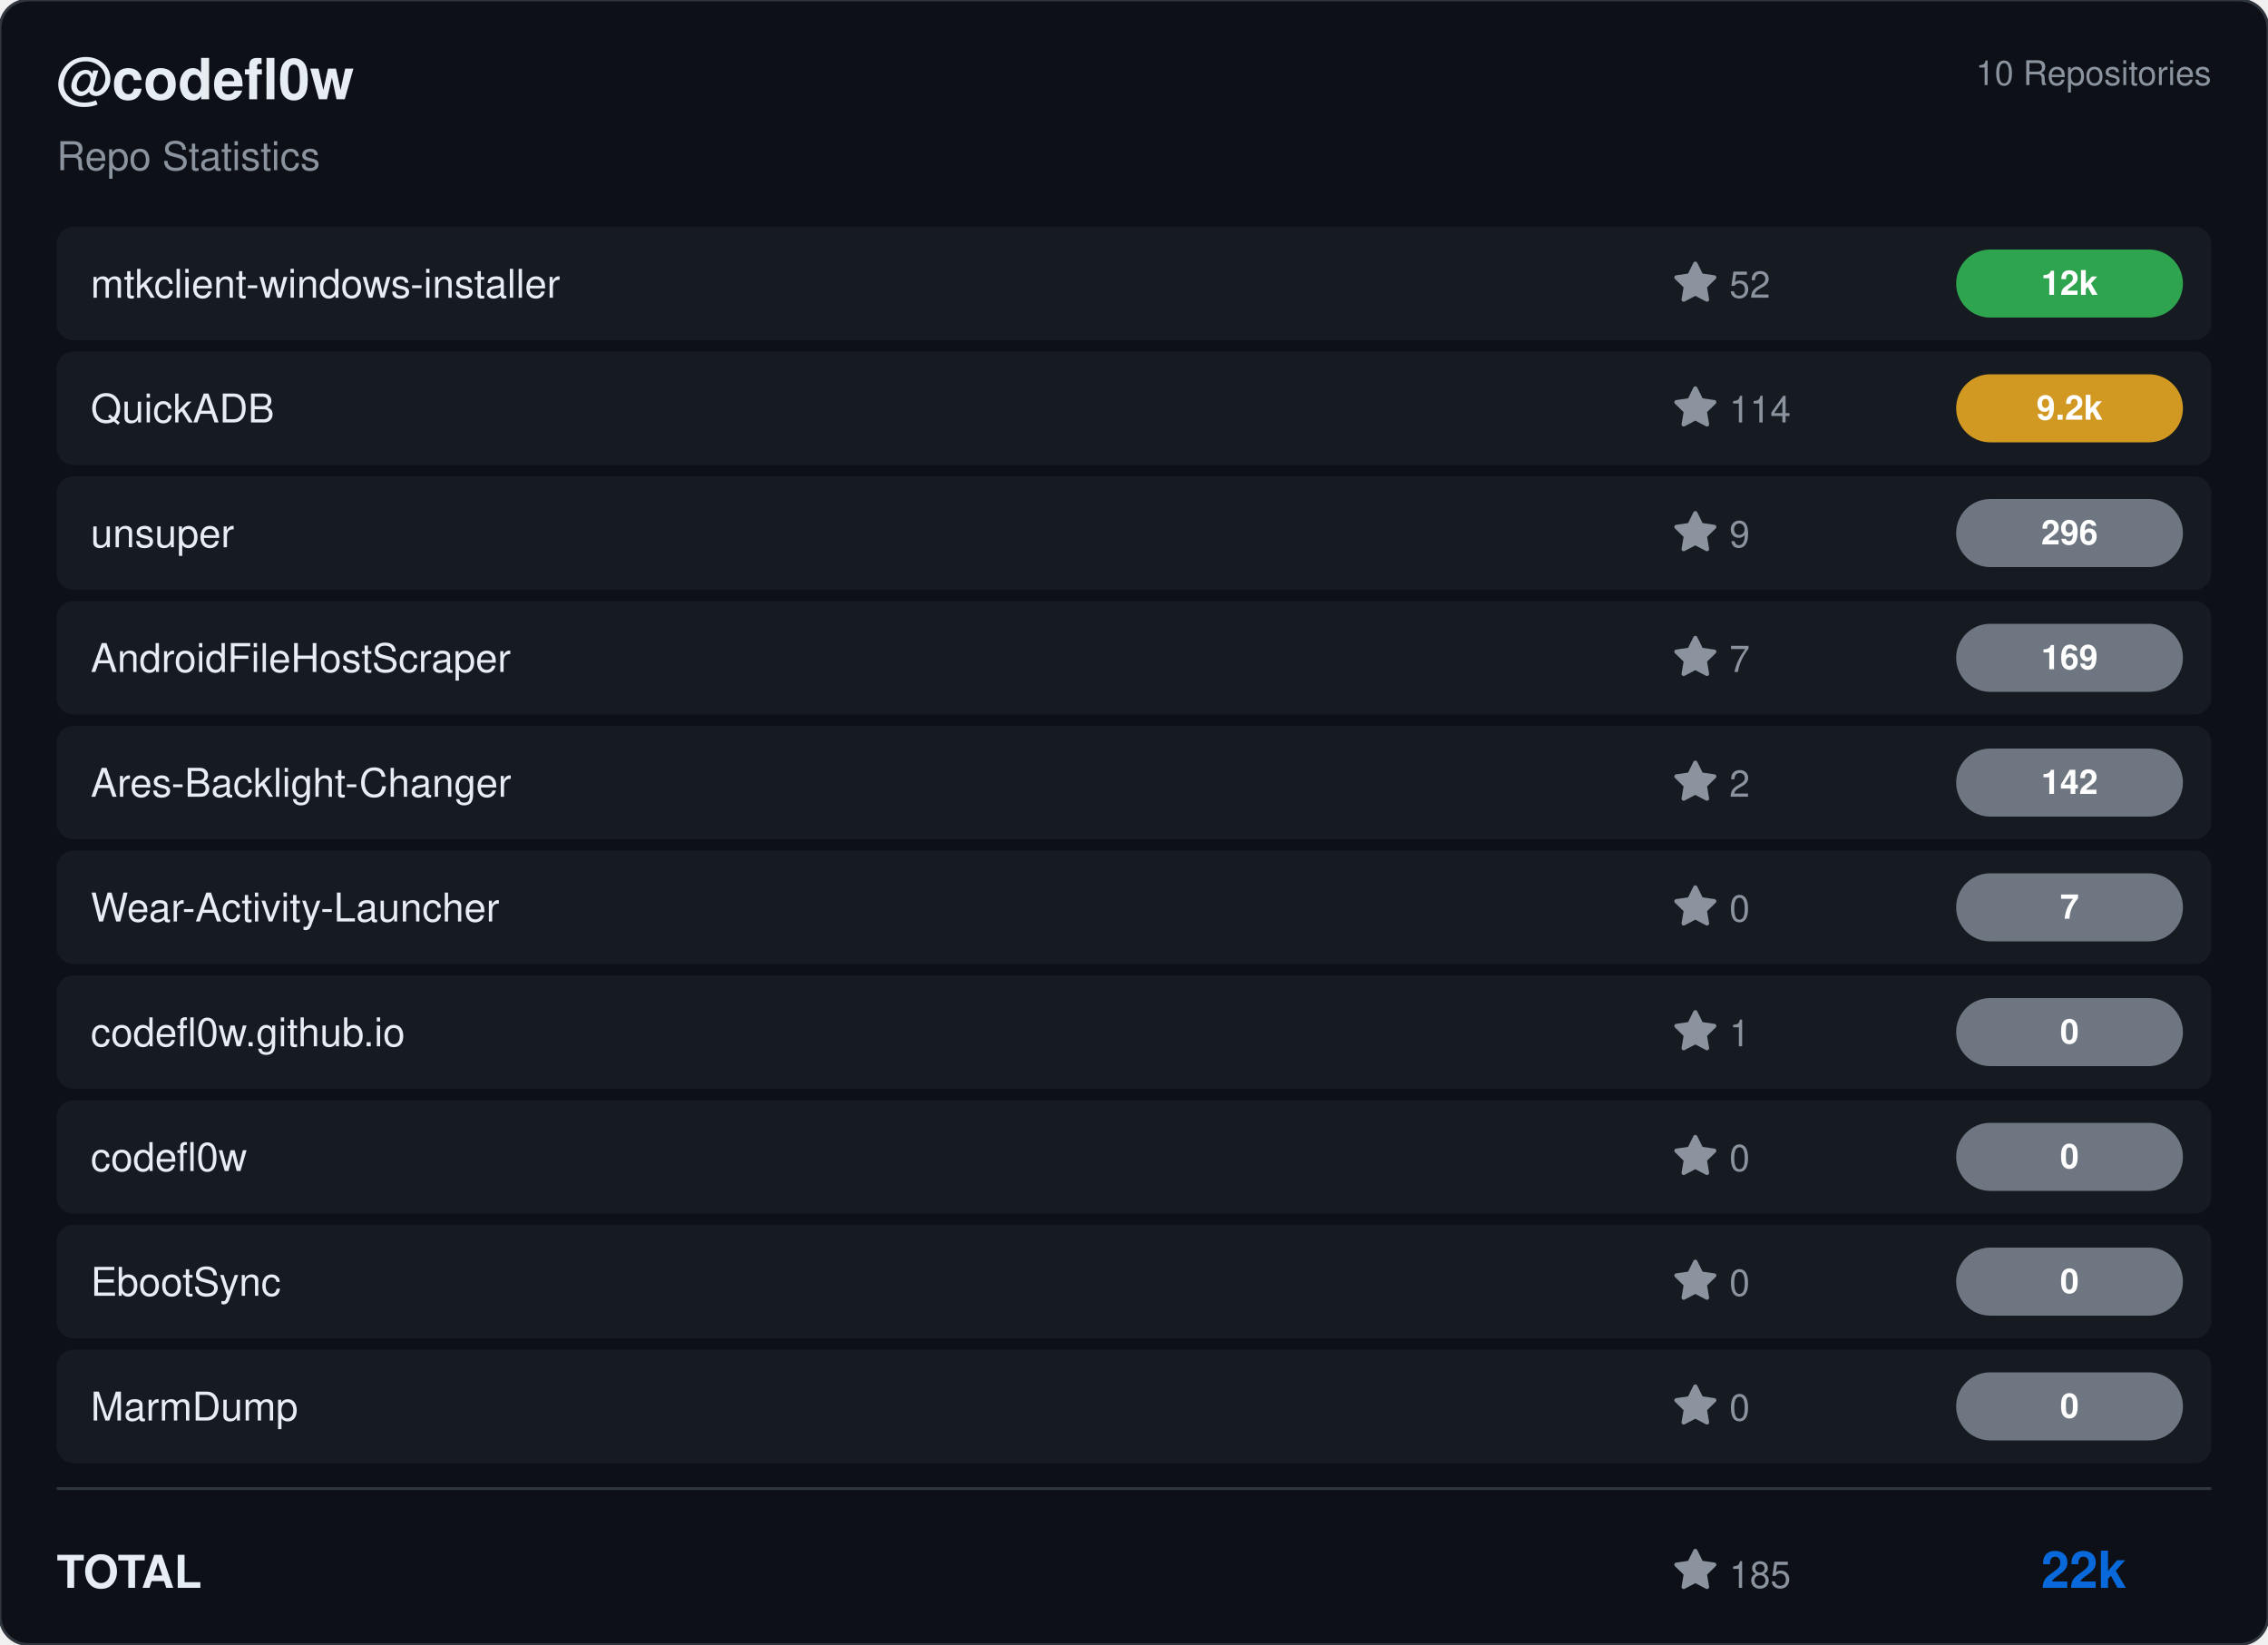
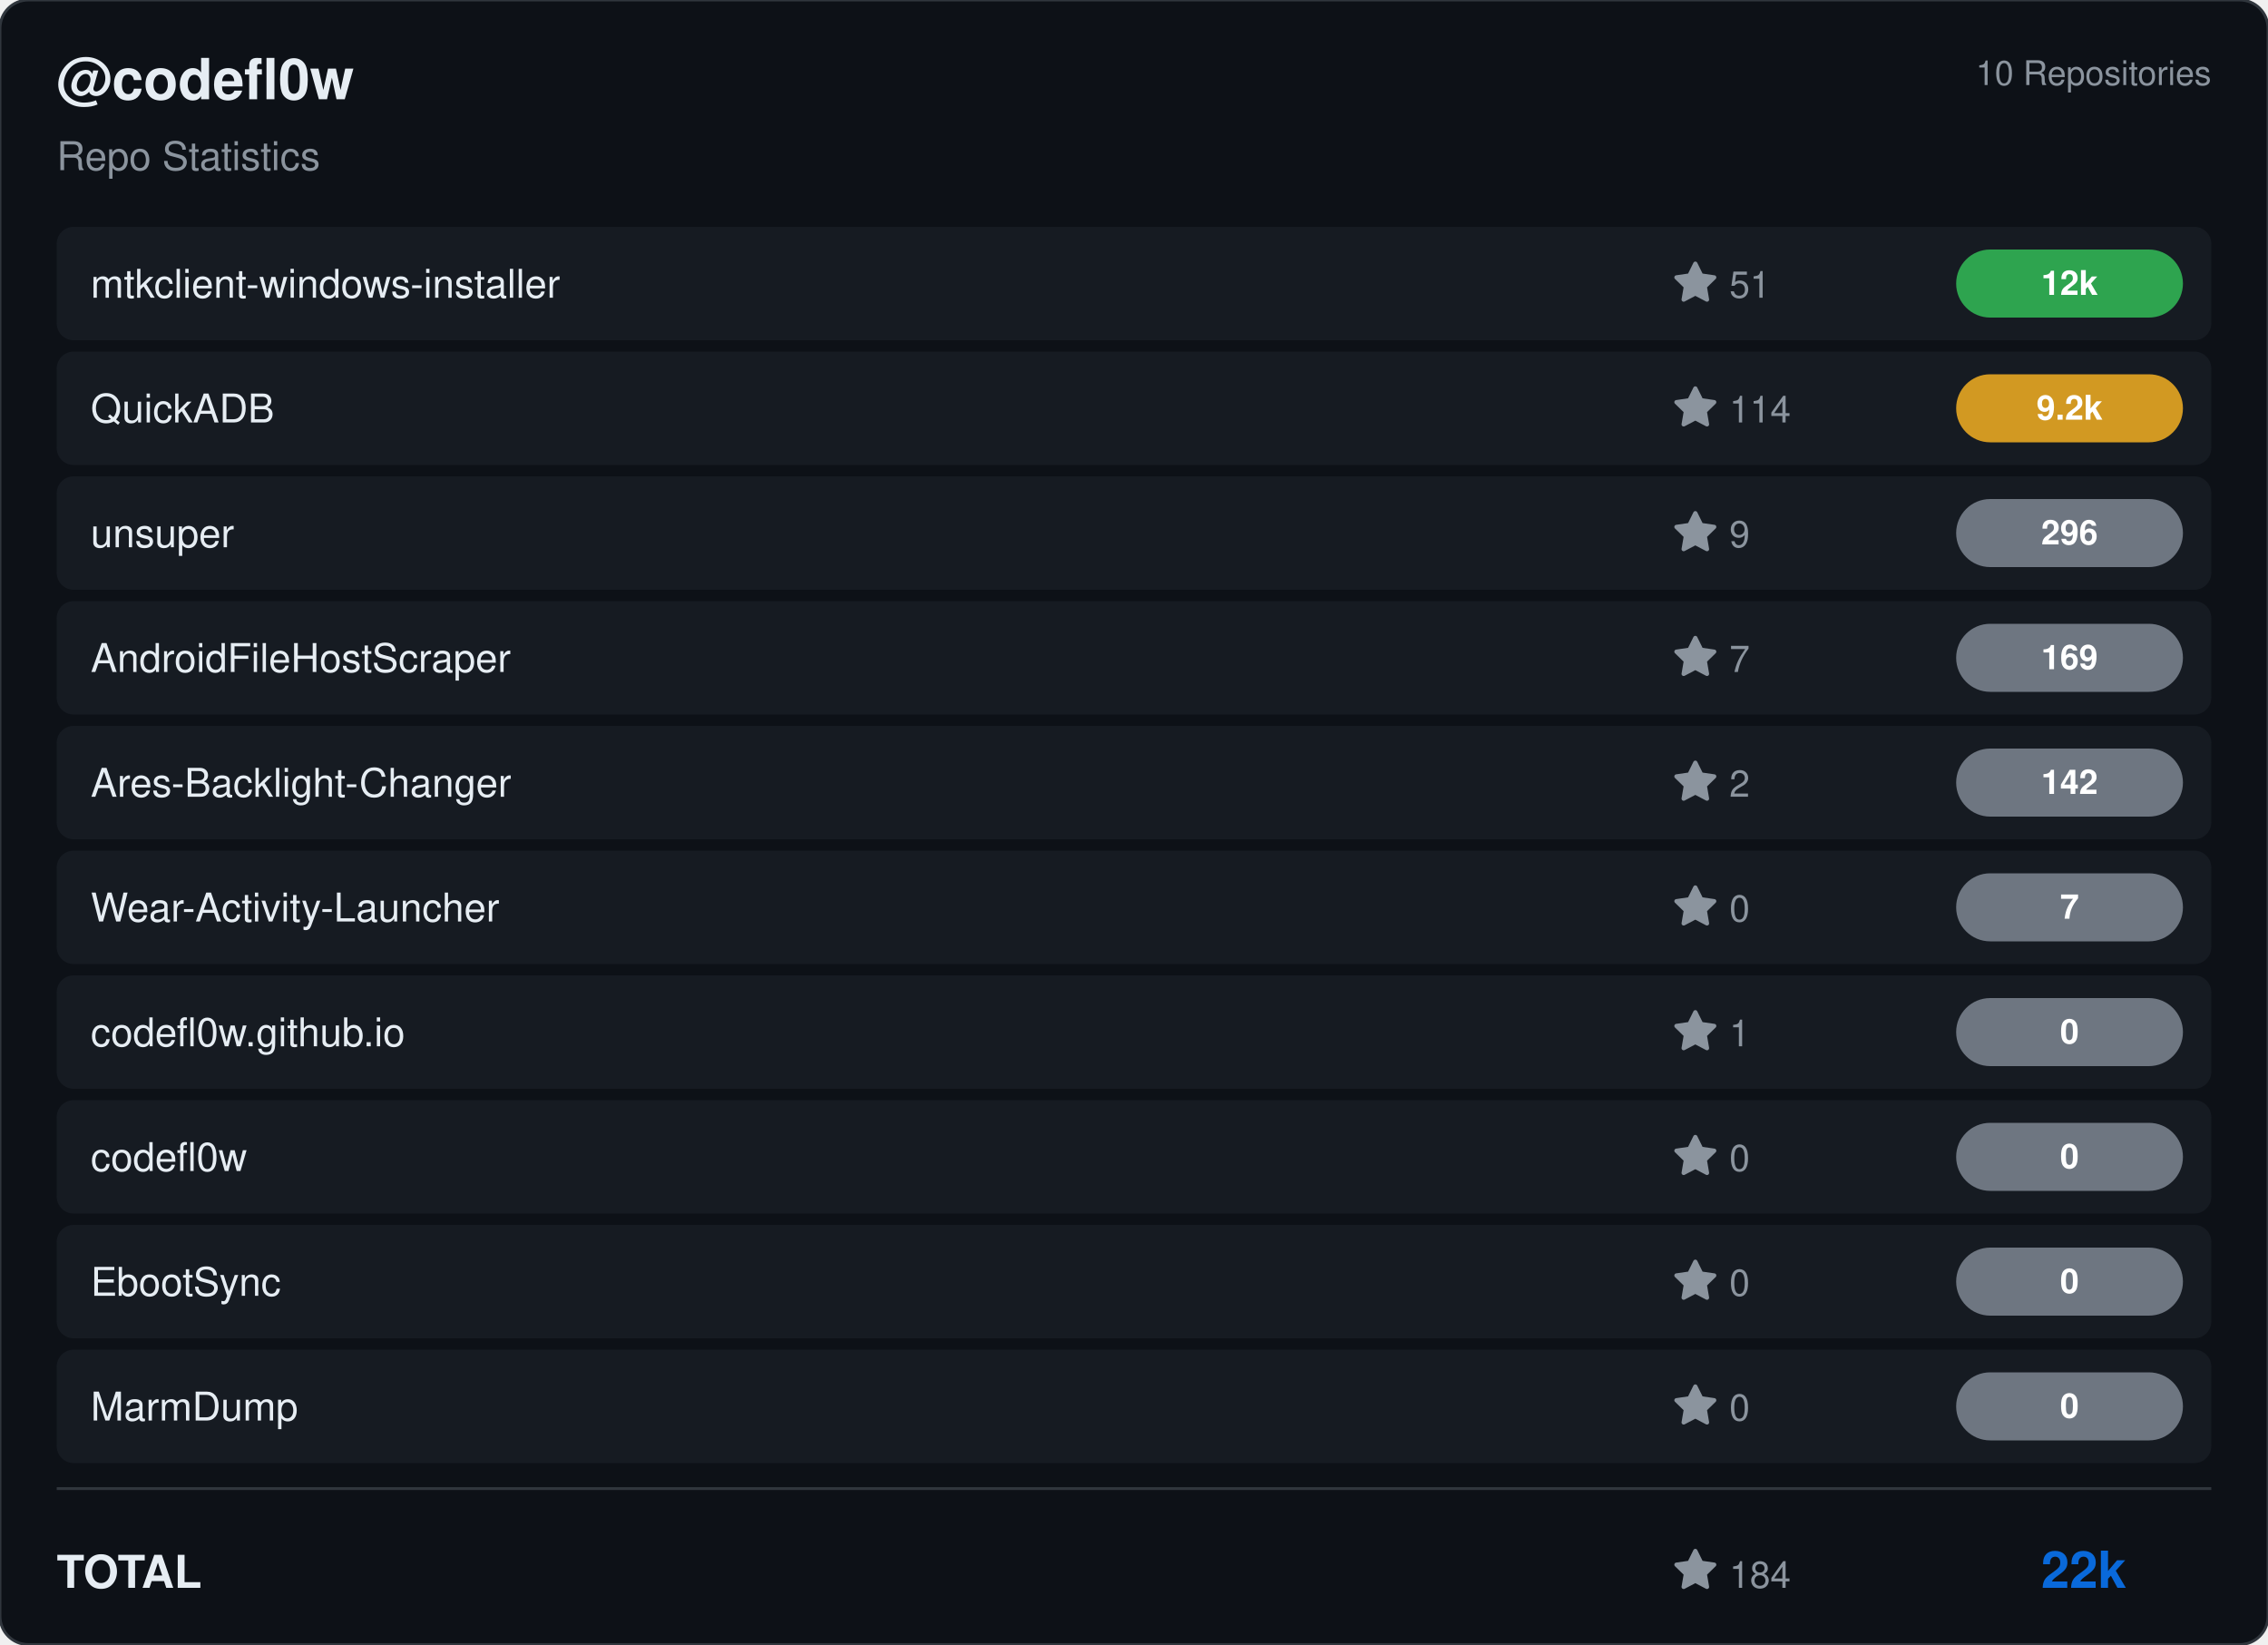
<svg xmlns="http://www.w3.org/2000/svg" viewBox="0 0 800 580" width="800" height="580">
  <rect width="800" height="580" rx="10" fill="#0d1117" stroke="#30363d" stroke-width="1" />
  <g transform="translate(20, 35)">
    <text fill="#e6edf3" font-size="20" font-family="Segoe UI, Helvetica, Arial, sans-serif" font-weight="600">@codefl0w</text>
    <text y="25" fill="#8b949e" font-size="14" font-family="Segoe UI, Helvetica, Arial, sans-serif">Repo Statistics</text>
  </g>
  <text x="780" y="30" fill="#8b949e" font-size="12" font-family="Segoe UI, Helvetica, Arial, sans-serif" text-anchor="end">10 Repositories</text>
  <rect x="20" y="80" width="760" height="40" rx="6" fill="#161b22" />
  <text x="32" y="105" fill="#e6edf3" font-size="14" font-family="Segoe UI, Helvetica, Arial, sans-serif" font-weight="500">mtkclient-windows-installer</text>
  <g transform="translate(590, 92)">
    <path d="M8 .25a.75.75 0 0 1 .673.418l1.882 3.815 4.21.612a.75.75 0 0 1 .416 1.279l-3.046 2.97.719 4.192a.751.751 0 0 1-1.088.791L8 12.347l-3.766 1.98a.75.75 0 0 1-1.088-.79l.72-4.194L.818 6.374a.75.75 0 0 1 .416-1.28l4.21-.611L7.327.668A.75.75 0 0 1 8 .25Z" fill="#8b949e" />
-     <text x="20" y="13" fill="#8b949e" font-size="13" font-family="Segoe UI, Helvetica, Arial, sans-serif">52</text>
+     <text x="20" y="13" fill="#8b949e" font-size="13" font-family="Segoe UI, Helvetica, Arial, sans-serif">51</text>
  </g>
  <rect x="690" y="88.0" width="80" height="24" rx="12" fill="#2ea44f" />
  <text x="730.0" y="104.0" fill="#ffffff" font-size="12" font-weight="bold" font-family="Segoe UI, Helvetica, Arial, sans-serif" text-anchor="middle">12k</text>
  <rect x="20" y="124" width="760" height="40" rx="6" fill="#161b22" />
  <text x="32" y="149" fill="#e6edf3" font-size="14" font-family="Segoe UI, Helvetica, Arial, sans-serif" font-weight="500">QuickADB</text>
  <g transform="translate(590, 136)">
    <path d="M8 .25a.75.75 0 0 1 .673.418l1.882 3.815 4.21.612a.75.75 0 0 1 .416 1.279l-3.046 2.97.719 4.192a.751.751 0 0 1-1.088.791L8 12.347l-3.766 1.98a.75.75 0 0 1-1.088-.79l.72-4.194L.818 6.374a.75.75 0 0 1 .416-1.28l4.21-.611L7.327.668A.75.75 0 0 1 8 .25Z" fill="#8b949e" />
    <text x="20" y="13" fill="#8b949e" font-size="13" font-family="Segoe UI, Helvetica, Arial, sans-serif">114</text>
  </g>
  <rect x="690" y="132.0" width="80" height="24" rx="12" fill="#d29922" />
  <text x="730.0" y="148.0" fill="#ffffff" font-size="12" font-weight="bold" font-family="Segoe UI, Helvetica, Arial, sans-serif" text-anchor="middle">9.2k</text>
  <rect x="20" y="168" width="760" height="40" rx="6" fill="#161b22" />
  <text x="32" y="193" fill="#e6edf3" font-size="14" font-family="Segoe UI, Helvetica, Arial, sans-serif" font-weight="500">unsuper</text>
  <g transform="translate(590, 180)">
    <path d="M8 .25a.75.75 0 0 1 .673.418l1.882 3.815 4.21.612a.75.75 0 0 1 .416 1.279l-3.046 2.97.719 4.192a.751.751 0 0 1-1.088.791L8 12.347l-3.766 1.98a.75.75 0 0 1-1.088-.79l.72-4.194L.818 6.374a.75.75 0 0 1 .416-1.28l4.21-.611L7.327.668A.75.75 0 0 1 8 .25Z" fill="#8b949e" />
    <text x="20" y="13" fill="#8b949e" font-size="13" font-family="Segoe UI, Helvetica, Arial, sans-serif">9</text>
  </g>
  <rect x="690" y="176.0" width="80" height="24" rx="12" fill="#6e7681" />
  <text x="730.0" y="192.0" fill="#ffffff" font-size="12" font-weight="bold" font-family="Segoe UI, Helvetica, Arial, sans-serif" text-anchor="middle">296</text>
  <rect x="20" y="212" width="760" height="40" rx="6" fill="#161b22" />
  <text x="32" y="237" fill="#e6edf3" font-size="14" font-family="Segoe UI, Helvetica, Arial, sans-serif" font-weight="500">AndroidFileHostScraper</text>
  <g transform="translate(590, 224)">
    <path d="M8 .25a.75.75 0 0 1 .673.418l1.882 3.815 4.21.612a.75.75 0 0 1 .416 1.279l-3.046 2.97.719 4.192a.751.751 0 0 1-1.088.791L8 12.347l-3.766 1.98a.75.75 0 0 1-1.088-.79l.72-4.194L.818 6.374a.75.75 0 0 1 .416-1.28l4.21-.611L7.327.668A.75.75 0 0 1 8 .25Z" fill="#8b949e" />
    <text x="20" y="13" fill="#8b949e" font-size="13" font-family="Segoe UI, Helvetica, Arial, sans-serif">7</text>
  </g>
  <rect x="690" y="220.0" width="80" height="24" rx="12" fill="#6e7681" />
  <text x="730.0" y="236.0" fill="#ffffff" font-size="12" font-weight="bold" font-family="Segoe UI, Helvetica, Arial, sans-serif" text-anchor="middle">169</text>
  <rect x="20" y="256" width="760" height="40" rx="6" fill="#161b22" />
  <text x="32" y="281" fill="#e6edf3" font-size="14" font-family="Segoe UI, Helvetica, Arial, sans-serif" font-weight="500">Ares-Backlight-Changer</text>
  <g transform="translate(590, 268)">
    <path d="M8 .25a.75.75 0 0 1 .673.418l1.882 3.815 4.21.612a.75.75 0 0 1 .416 1.279l-3.046 2.97.719 4.192a.751.751 0 0 1-1.088.791L8 12.347l-3.766 1.98a.75.75 0 0 1-1.088-.79l.72-4.194L.818 6.374a.75.75 0 0 1 .416-1.28l4.21-.611L7.327.668A.75.75 0 0 1 8 .25Z" fill="#8b949e" />
    <text x="20" y="13" fill="#8b949e" font-size="13" font-family="Segoe UI, Helvetica, Arial, sans-serif">2</text>
  </g>
  <rect x="690" y="264.0" width="80" height="24" rx="12" fill="#6e7681" />
  <text x="730.0" y="280.0" fill="#ffffff" font-size="12" font-weight="bold" font-family="Segoe UI, Helvetica, Arial, sans-serif" text-anchor="middle">142</text>
  <rect x="20" y="300" width="760" height="40" rx="6" fill="#161b22" />
  <text x="32" y="325" fill="#e6edf3" font-size="14" font-family="Segoe UI, Helvetica, Arial, sans-serif" font-weight="500">Wear-Activity-Launcher</text>
  <g transform="translate(590, 312)">
    <path d="M8 .25a.75.75 0 0 1 .673.418l1.882 3.815 4.21.612a.75.75 0 0 1 .416 1.279l-3.046 2.97.719 4.192a.751.751 0 0 1-1.088.791L8 12.347l-3.766 1.98a.75.75 0 0 1-1.088-.79l.72-4.194L.818 6.374a.75.75 0 0 1 .416-1.28l4.21-.611L7.327.668A.75.75 0 0 1 8 .25Z" fill="#8b949e" />
    <text x="20" y="13" fill="#8b949e" font-size="13" font-family="Segoe UI, Helvetica, Arial, sans-serif">0</text>
  </g>
  <rect x="690" y="308.0" width="80" height="24" rx="12" fill="#6e7681" />
  <text x="730.0" y="324.0" fill="#ffffff" font-size="12" font-weight="bold" font-family="Segoe UI, Helvetica, Arial, sans-serif" text-anchor="middle">7</text>
  <rect x="20" y="344" width="760" height="40" rx="6" fill="#161b22" />
  <text x="32" y="369" fill="#e6edf3" font-size="14" font-family="Segoe UI, Helvetica, Arial, sans-serif" font-weight="500">codefl0w.github.io</text>
  <g transform="translate(590, 356)">
    <path d="M8 .25a.75.75 0 0 1 .673.418l1.882 3.815 4.21.612a.75.75 0 0 1 .416 1.279l-3.046 2.97.719 4.192a.751.751 0 0 1-1.088.791L8 12.347l-3.766 1.98a.75.75 0 0 1-1.088-.79l.72-4.194L.818 6.374a.75.75 0 0 1 .416-1.28l4.21-.611L7.327.668A.75.75 0 0 1 8 .25Z" fill="#8b949e" />
    <text x="20" y="13" fill="#8b949e" font-size="13" font-family="Segoe UI, Helvetica, Arial, sans-serif">1</text>
  </g>
  <rect x="690" y="352.0" width="80" height="24" rx="12" fill="#6e7681" />
  <text x="730.0" y="368.0" fill="#ffffff" font-size="12" font-weight="bold" font-family="Segoe UI, Helvetica, Arial, sans-serif" text-anchor="middle">0</text>
  <rect x="20" y="388" width="760" height="40" rx="6" fill="#161b22" />
  <text x="32" y="413" fill="#e6edf3" font-size="14" font-family="Segoe UI, Helvetica, Arial, sans-serif" font-weight="500">codefl0w</text>
  <g transform="translate(590, 400)">
    <path d="M8 .25a.75.75 0 0 1 .673.418l1.882 3.815 4.21.612a.75.75 0 0 1 .416 1.279l-3.046 2.97.719 4.192a.751.751 0 0 1-1.088.791L8 12.347l-3.766 1.98a.75.75 0 0 1-1.088-.79l.72-4.194L.818 6.374a.75.75 0 0 1 .416-1.28l4.21-.611L7.327.668A.75.75 0 0 1 8 .25Z" fill="#8b949e" />
    <text x="20" y="13" fill="#8b949e" font-size="13" font-family="Segoe UI, Helvetica, Arial, sans-serif">0</text>
  </g>
  <rect x="690" y="396.0" width="80" height="24" rx="12" fill="#6e7681" />
  <text x="730.0" y="412.0" fill="#ffffff" font-size="12" font-weight="bold" font-family="Segoe UI, Helvetica, Arial, sans-serif" text-anchor="middle">0</text>
  <rect x="20" y="432" width="760" height="40" rx="6" fill="#161b22" />
  <text x="32" y="457" fill="#e6edf3" font-size="14" font-family="Segoe UI, Helvetica, Arial, sans-serif" font-weight="500">EbootSync</text>
  <g transform="translate(590, 444)">
    <path d="M8 .25a.75.75 0 0 1 .673.418l1.882 3.815 4.21.612a.75.75 0 0 1 .416 1.279l-3.046 2.97.719 4.192a.751.751 0 0 1-1.088.791L8 12.347l-3.766 1.98a.75.75 0 0 1-1.088-.79l.72-4.194L.818 6.374a.75.75 0 0 1 .416-1.28l4.21-.611L7.327.668A.75.75 0 0 1 8 .25Z" fill="#8b949e" />
    <text x="20" y="13" fill="#8b949e" font-size="13" font-family="Segoe UI, Helvetica, Arial, sans-serif">0</text>
  </g>
  <rect x="690" y="440.0" width="80" height="24" rx="12" fill="#6e7681" />
  <text x="730.0" y="456.0" fill="#ffffff" font-size="12" font-weight="bold" font-family="Segoe UI, Helvetica, Arial, sans-serif" text-anchor="middle">0</text>
  <rect x="20" y="476" width="760" height="40" rx="6" fill="#161b22" />
  <text x="32" y="501" fill="#e6edf3" font-size="14" font-family="Segoe UI, Helvetica, Arial, sans-serif" font-weight="500">MarmDump</text>
  <g transform="translate(590, 488)">
    <path d="M8 .25a.75.75 0 0 1 .673.418l1.882 3.815 4.21.612a.75.75 0 0 1 .416 1.279l-3.046 2.97.719 4.192a.751.751 0 0 1-1.088.791L8 12.347l-3.766 1.98a.75.75 0 0 1-1.088-.79l.72-4.194L.818 6.374a.75.75 0 0 1 .416-1.28l4.21-.611L7.327.668A.75.75 0 0 1 8 .25Z" fill="#8b949e" />
    <text x="20" y="13" fill="#8b949e" font-size="13" font-family="Segoe UI, Helvetica, Arial, sans-serif">0</text>
  </g>
  <rect x="690" y="484.0" width="80" height="24" rx="12" fill="#6e7681" />
  <text x="730.0" y="500.0" fill="#ffffff" font-size="12" font-weight="bold" font-family="Segoe UI, Helvetica, Arial, sans-serif" text-anchor="middle">0</text>
  <line x1="20" y1="525" x2="780" y2="525" stroke="#30363d" />
  <text x="20" y="560" fill="#e6edf3" font-size="16" font-family="Segoe UI, Helvetica, Arial, sans-serif" font-weight="600">TOTAL</text>
  <g transform="translate(590, 546)">
    <path d="M8 .25a.75.75 0 0 1 .673.418l1.882 3.815 4.21.612a.75.75 0 0 1 .416 1.279l-3.046 2.97.719 4.192a.751.751 0 0 1-1.088.791L8 12.347l-3.766 1.98a.75.75 0 0 1-1.088-.79l.72-4.194L.818 6.374a.75.75 0 0 1 .416-1.28l4.21-.611L7.327.668A.75.75 0 0 1 8 .25Z" fill="#8b949e" />
-     <text x="20" y="14" fill="#8b949e" font-size="13" font-family="Segoe UI, Helvetica, Arial, sans-serif">185</text>
+     <text x="20" y="14" fill="#8b949e" font-size="13" font-family="Segoe UI, Helvetica, Arial, sans-serif">184</text>
  </g>
  <text x="750" y="560" fill="#0969da" font-size="18" font-family="Segoe UI, Helvetica, Arial, sans-serif" font-weight="bold" text-anchor="end">22k</text>
</svg>
